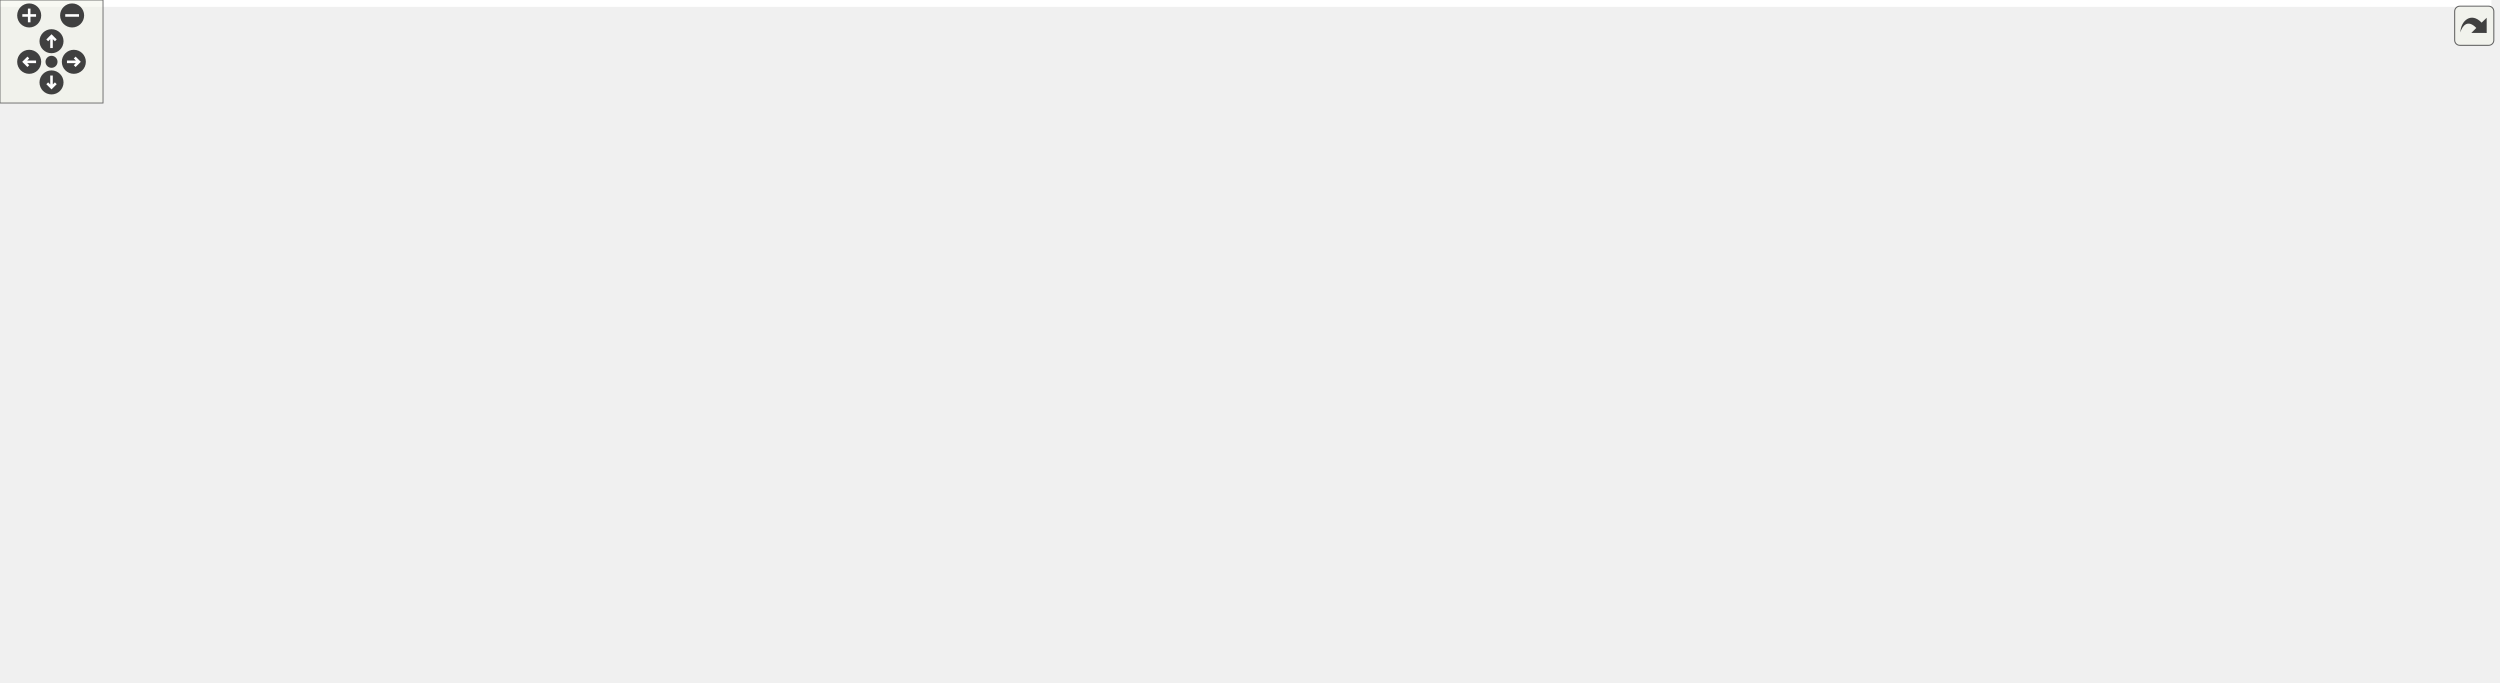
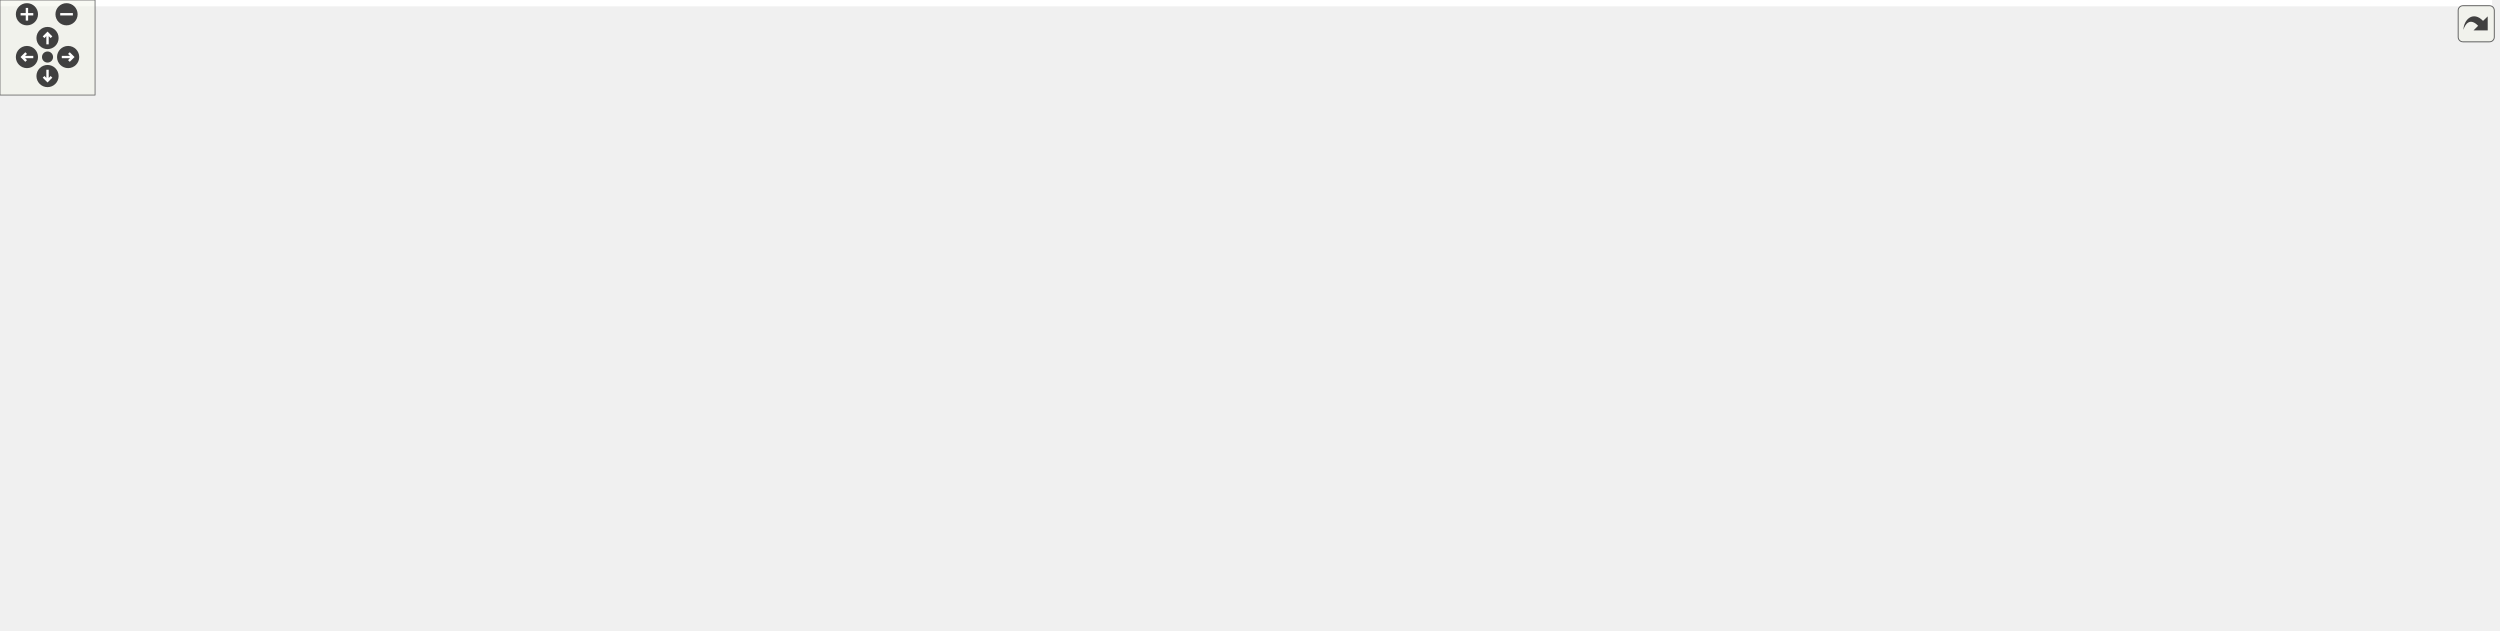
<svg xmlns="http://www.w3.org/2000/svg" xmlns:xlink="http://www.w3.org/1999/xlink" id="main" version="1.1" xml:space="preserve">
  <style type="text/css">
.edge:hover path { stroke: red; }
.edge:hover polygon { stroke: red; fill: red; }
</style>
  <defs>
    <circle id="rim" cx="0" cy="0" r="7" />
    <circle id="rim2" cx="0" cy="0" r="3.5" />
    <g id="zoomPlus">
      <use xlink:href="#rim" fill="#404040">
        <set attributeName="fill" to="#808080" begin="zoomplus.mouseover" end="zoomplus.mouseout" />
      </use>
      <path d="M-4,0h8M0,-4v8" fill="none" stroke="white" stroke-width="1.5" pointer-events="none" />
    </g>
    <g id="zoomMin">
      <use xlink:href="#rim" fill="#404040">
        <set attributeName="fill" to="#808080" begin="zoomminus.mouseover" end="zoomminus.mouseout" />
      </use>
      <path d="M-4,0h8" fill="none" stroke="white" stroke-width="1.5" pointer-events="none" />
    </g>
    <g id="dirArrow">
      <path fill="none" stroke="white" stroke-width="1.5" d="M0,-3.0v7 M-2.5,-0.5L0,-3.0L2.5,-0.5" />
    </g>
    <g id="resetDef">
      <use xlink:href="#rim2" fill="#404040">
        <set attributeName="fill" to="#808080" begin="reset.mouseover" end="reset.mouseout" />
      </use>
    </g>
  </defs>
  <svg id="graph" class="graph">
    <g id="viewport">
-       <polygon fill="white" stroke="transparent" points="-4,4 -4,-337 1451,-337 1451,4 -4,4" />
+       <polygon fill="white" stroke="transparent" points="-4,4 -4,-337 1573,-337 1573,4 -4,4" />
      <g id="node1" class="node">
        <g id="a_node1">
          <a xlink:title="Data structures for manifolds.">
-             <polygon fill="#bfbfbf" stroke="black" points="901,-313.5 901,-332.5 1020,-332.5 1020,-313.5 901,-313.5" />
-             <text text-anchor="middle" x="960.5" y="-320.5" font-family="Helvetica,sans-Serif" font-size="10.00">include/Manifold.hpp</text>
+             <polygon fill="#bfbfbf" stroke="black" points="953,-313.5 953,-332.5 1072,-332.5 1072,-313.5 953,-313.5" />
+             <text text-anchor="middle" x="1012.5" y="-320.5" font-family="Helvetica,sans-Serif" font-size="10.00">include/Manifold.hpp</text>
          </a>
        </g>
      </g>
      <g id="node2" class="node">
        <g id="a_node2">
          <a xlink:href="_ergodic__moves__3_8hpp.html" target="_top" xlink:title="Pachner moves on 2+1 dimensional foliated Delaunay triangulations.">
            <polygon fill="white" stroke="black" points="494,-246.5 494,-276.5 623,-276.5 623,-246.5 494,-246.5" />
            <text text-anchor="start" x="502" y="-264.5" font-family="Helvetica,sans-Serif" font-size="10.00">include/Ergodic_moves</text>
            <text text-anchor="middle" x="558.5" y="-253.5" font-family="Helvetica,sans-Serif" font-size="10.00">_3.hpp</text>
          </a>
        </g>
      </g>
      <g id="edge1" class="edge">
-         <path fill="none" stroke="midnightblue" d="M890.84,-313.62C824.33,-305.33 721.35,-291.79 632.5,-277 629.4,-276.48 626.23,-275.94 623.03,-275.37" />
-         <polygon fill="midnightblue" stroke="midnightblue" points="890.44,-317.09 900.79,-314.85 891.3,-310.15 890.44,-317.09" />
+         <path fill="none" stroke="midnightblue" d="M942.76,-315.34C866.38,-307.67 740.38,-293.93 632.5,-277 629.4,-276.51 626.22,-275.99 623.02,-275.44" />
+         <polygon fill="midnightblue" stroke="midnightblue" points="942.45,-318.82 952.74,-316.33 943.14,-311.86 942.45,-318.82" />
      </g>
      <g id="node15" class="node">
        <g id="a_node15">
-           <a xlink:href="initialize_8cpp.html" target="_top" xlink:title="Generates initial spacetimes.">
-             <polygon fill="white" stroke="black" points="641.5,-252 641.5,-271 737.5,-271 737.5,-252 641.5,-252" />
-             <text text-anchor="middle" x="689.5" y="-259" font-family="Helvetica,sans-Serif" font-size="10.00">src/initialize.cpp</text>
+           <a xlink:href="cdt-viewer_8cpp.html" target="_top" xlink:title="Views 3D spacetimes.">
+             <polygon fill="white" stroke="black" points="641.5,-252 641.5,-271 745.5,-271 745.5,-252 641.5,-252" />
+             <text text-anchor="middle" x="693.5" y="-259" font-family="Helvetica,sans-Serif" font-size="10.00">src/cdt-viewer.cpp</text>
          </a>
        </g>
      </g>
      <g id="edge15" class="edge">
-         <path fill="none" stroke="midnightblue" d="M907.97,-311.46C864.79,-302.67 802.05,-289.58 747.5,-277 739.51,-275.16 730.93,-273.07 722.88,-271.07" />
-         <polygon fill="midnightblue" stroke="midnightblue" points="907.47,-314.93 917.97,-313.49 908.86,-308.07 907.47,-314.93" />
+         <path fill="none" stroke="midnightblue" d="M947.82,-311.84C895.51,-303.35 820.05,-290.49 754.5,-277 745.86,-275.22 736.59,-273.12 727.94,-271.07" />
+         <polygon fill="midnightblue" stroke="midnightblue" points="947.53,-315.33 957.96,-313.47 948.65,-308.42 947.53,-315.33" />
      </g>
      <g id="node16" class="node">
        <g id="a_node16">
-           <a xlink:href="_manifold__test_8cpp.html" target="_top" xlink:title="Tests of new manifold data structure.">
-             <polygon fill="white" stroke="black" points="756,-252 756,-271 887,-271 887,-252 756,-252" />
-             <text text-anchor="middle" x="821.5" y="-259" font-family="Helvetica,sans-Serif" font-size="10.00">tests/Manifold_test.cpp</text>
+           <a xlink:href="initialize_8cpp.html" target="_top" xlink:title="Generates initial spacetimes.">
+             <polygon fill="white" stroke="black" points="763.5,-252 763.5,-271 859.5,-271 859.5,-252 763.5,-252" />
+             <text text-anchor="middle" x="811.5" y="-259" font-family="Helvetica,sans-Serif" font-size="10.00">src/initialize.cpp</text>
          </a>
        </g>
      </g>
      <g id="edge16" class="edge">
-         <path fill="none" stroke="midnightblue" d="M931.25,-309.48C904.25,-297.92 864.9,-281.08 841.38,-271.01" />
-         <polygon fill="midnightblue" stroke="midnightblue" points="930.01,-312.76 940.58,-313.48 932.77,-306.32 930.01,-312.76" />
+         <path fill="none" stroke="midnightblue" d="M973.75,-310.53C934.68,-298.96 875.3,-281.38 840.24,-271.01" />
+         <polygon fill="midnightblue" stroke="midnightblue" points="973.12,-313.99 983.7,-313.48 975.11,-307.28 973.12,-313.99" />
      </g>
      <g id="node17" class="node">
        <g id="a_node17">
-           <a xlink:href="_move__tracker__test_8cpp.html" target="_top" xlink:title="Tests of MoveTracker, that is, that moves are tracked properly.">
-             <polygon fill="white" stroke="black" points="905.5,-246.5 905.5,-276.5 1015.5,-276.5 1015.5,-246.5 905.5,-246.5" />
-             <text text-anchor="start" x="913.5" y="-264.5" font-family="Helvetica,sans-Serif" font-size="10.00">tests/Move_tracker</text>
-             <text text-anchor="middle" x="960.5" y="-253.5" font-family="Helvetica,sans-Serif" font-size="10.00">_test.cpp</text>
+           <a xlink:href="_manifold__test_8cpp.html" target="_top" xlink:title="Tests of new manifold data structure.">
+             <polygon fill="white" stroke="black" points="878,-252 878,-271 1009,-271 1009,-252 878,-252" />
+             <text text-anchor="middle" x="943.5" y="-259" font-family="Helvetica,sans-Serif" font-size="10.00">tests/Manifold_test.cpp</text>
          </a>
        </g>
      </g>
      <g id="edge17" class="edge">
-         <path fill="none" stroke="midnightblue" d="M960.5,-303.23C960.5,-294.59 960.5,-284.5 960.5,-276.52" />
-         <polygon fill="midnightblue" stroke="midnightblue" points="957,-303.48 960.5,-313.48 964,-303.48 957,-303.48" />
+         <path fill="none" stroke="midnightblue" d="M994.7,-306.65C981.54,-295.31 964.12,-280.28 953.37,-271.01" />
+         <polygon fill="midnightblue" stroke="midnightblue" points="992.76,-309.6 1002.61,-313.48 997.33,-304.29 992.76,-309.6" />
      </g>
      <g id="node18" class="node">
        <g id="a_node18">
-           <a xlink:href="_s3_action__test_8cpp.html" target="_top" xlink:title="Tests for the S3 action functions.">
-             <polygon fill="white" stroke="black" points="1034,-252 1034,-271 1165,-271 1165,-252 1034,-252" />
-             <text text-anchor="middle" x="1099.5" y="-259" font-family="Helvetica,sans-Serif" font-size="10.00">tests/S3Action_test.cpp</text>
+           <a xlink:href="_move__tracker__test_8cpp.html" target="_top" xlink:title="Tests of MoveTracker, that is, that moves are tracked properly.">
+             <polygon fill="white" stroke="black" points="1027.5,-246.5 1027.5,-276.5 1137.5,-276.5 1137.5,-246.5 1027.5,-246.5" />
+             <text text-anchor="start" x="1035.5" y="-264.5" font-family="Helvetica,sans-Serif" font-size="10.00">tests/Move_tracker</text>
+             <text text-anchor="middle" x="1082.5" y="-253.5" font-family="Helvetica,sans-Serif" font-size="10.00">_test.cpp</text>
          </a>
        </g>
      </g>
      <g id="edge18" class="edge">
-         <path fill="none" stroke="midnightblue" d="M989.75,-309.48C1016.75,-297.92 1056.1,-281.08 1079.62,-271.01" />
-         <polygon fill="midnightblue" stroke="midnightblue" points="988.23,-306.32 980.42,-313.48 990.99,-312.76 988.23,-306.32" />
+         <path fill="none" stroke="midnightblue" d="M1030.24,-306.92C1041.23,-297.58 1055.25,-285.66 1066,-276.52" />
+         <polygon fill="midnightblue" stroke="midnightblue" points="1027.88,-304.33 1022.53,-313.48 1032.42,-309.67 1027.88,-304.33" />
      </g>
      <g id="node19" class="node">
        <g id="a_node19">
-           <a xlink:href="_utilities__test_8cpp.html" target="_top" xlink:title="Tests on utility functions.">
-             <polygon fill="white" stroke="black" points="1183.5,-252 1183.5,-271 1309.5,-271 1309.5,-252 1183.5,-252" />
-             <text text-anchor="middle" x="1246.5" y="-259" font-family="Helvetica,sans-Serif" font-size="10.00">tests/Utilities_test.cpp</text>
+           <a xlink:href="_s3_action__test_8cpp.html" target="_top" xlink:title="Tests for the S3 action functions.">
+             <polygon fill="white" stroke="black" points="1156,-252 1156,-271 1287,-271 1287,-252 1156,-252" />
+             <text text-anchor="middle" x="1221.5" y="-259" font-family="Helvetica,sans-Serif" font-size="10.00">tests/S3Action_test.cpp</text>
          </a>
        </g>
      </g>
      <g id="edge19" class="edge">
-         <path fill="none" stroke="midnightblue" d="M1011.44,-311.4C1066.89,-299.87 1154.45,-281.65 1205.6,-271.01" />
-         <polygon fill="midnightblue" stroke="midnightblue" points="1010.55,-308.01 1001.48,-313.48 1011.98,-314.86 1010.55,-308.01" />
+         <path fill="none" stroke="midnightblue" d="M1052.28,-310.68C1092.89,-299.11 1155.01,-281.43 1191.61,-271.01" />
+         <polygon fill="midnightblue" stroke="midnightblue" points="1051.1,-307.37 1042.44,-313.48 1053.02,-314.1 1051.1,-307.37" />
      </g>
      <g id="node20" class="node">
        <g id="a_node20">
+           <a xlink:href="_utilities__test_8cpp.html" target="_top" xlink:title="Tests on utility functions.">
+             <polygon fill="white" stroke="black" points="1305.5,-252 1305.5,-271 1431.5,-271 1431.5,-252 1305.5,-252" />
+             <text text-anchor="middle" x="1368.5" y="-259" font-family="Helvetica,sans-Serif" font-size="10.00">tests/Utilities_test.cpp</text>
+           </a>
+         </g>
+       </g>
+       <g id="edge20" class="edge">
+         <path fill="none" stroke="midnightblue" d="M1080.9,-311.98C1138.5,-303.34 1223.04,-290.21 1296.5,-277 1306.67,-275.17 1317.61,-273.05 1327.81,-271" />
+         <polygon fill="midnightblue" stroke="midnightblue" points="1080.19,-308.54 1070.82,-313.48 1081.23,-315.47 1080.19,-308.54" />
+       </g>
+       <g id="node21" class="node">
+         <g id="a_node21">
          <a xlink:href="_vertex__test_8cpp.html" target="_top" xlink:title="Tests on points and vertices in foliated Delaunay triangulations.">
-             <polygon fill="white" stroke="black" points="1328,-252 1328,-271 1447,-271 1447,-252 1328,-252" />
-             <text text-anchor="middle" x="1387.5" y="-259" font-family="Helvetica,sans-Serif" font-size="10.00">tests/Vertex_test.cpp</text>
-           </a>
-         </g>
-       </g>
-       <g id="edge20" class="edge">
-         <path fill="none" stroke="midnightblue" d="M1030.61,-314.91C1102.97,-307.19 1218.99,-293.68 1318.5,-277 1328.64,-275.3 1339.56,-273.15 1349.64,-271.04" />
-         <polygon fill="midnightblue" stroke="midnightblue" points="1029.84,-311.47 1020.26,-316 1030.58,-318.43 1029.84,-311.47" />
+             <polygon fill="white" stroke="black" points="1450,-252 1450,-271 1569,-271 1569,-252 1450,-252" />
+             <text text-anchor="middle" x="1509.5" y="-259" font-family="Helvetica,sans-Serif" font-size="10.00">tests/Vertex_test.cpp</text>
+           </a>
+         </g>
+       </g>
+       <g id="edge21" class="edge">
+         <path fill="none" stroke="midnightblue" d="M1082.34,-316.87C1167.31,-310.11 1314.96,-296.74 1440.5,-277 1450.9,-275.37 1462.1,-273.19 1472.39,-271.03" />
+         <polygon fill="midnightblue" stroke="midnightblue" points="1081.99,-313.38 1072.3,-317.66 1082.54,-320.36 1081.99,-313.38" />
      </g>
      <g id="node3" class="node">
        <g id="a_node3">
          <a xlink:href="_move__command_8hpp.html" target="_top" xlink:title="Do ergodic moves using the Command pattern.">
            <polygon fill="white" stroke="black" points="233,-185 233,-204 390,-204 390,-185 233,-185" />
            <text text-anchor="middle" x="311.5" y="-192" font-family="Helvetica,sans-Serif" font-size="10.00">include/Move_command.hpp</text>
          </a>
        </g>
      </g>
      <g id="edge2" class="edge">
        <path fill="none" stroke="midnightblue" d="M495.46,-243.91C447.09,-231.18 382.28,-214.13 343.91,-204.03" />
        <polygon fill="midnightblue" stroke="midnightblue" points="494.65,-247.32 505.21,-246.48 496.43,-240.55 494.65,-247.32" />
      </g>
      <g id="node12" class="node">
        <g id="a_node12">
          <a xlink:href="_apply__move__test_8cpp.html" target="_top" xlink:title="Applying ergodic moves to manifolds.">
            <polygon fill="white" stroke="black" points="408,-185 408,-204 557,-204 557,-185 408,-185" />
            <text text-anchor="middle" x="482.5" y="-192" font-family="Helvetica,sans-Serif" font-size="10.00">tests/Apply_move_test.cpp</text>
          </a>
        </g>
      </g>
      <g id="edge12" class="edge">
        <path fill="none" stroke="midnightblue" d="M534.15,-239.67C520.11,-227.67 503.22,-213.22 492.67,-204.19" />
        <polygon fill="midnightblue" stroke="midnightblue" points="532.13,-242.56 542.01,-246.4 536.68,-237.24 532.13,-242.56" />
      </g>
      <g id="node13" class="node">
        <g id="a_node13">
          <a xlink:href="_ergodic__moves__3__test_8cpp.html" target="_top" xlink:title="Tests for ergodic moves on foliated triangulations.">
            <polygon fill="white" stroke="black" points="575.5,-179.5 575.5,-209.5 693.5,-209.5 693.5,-179.5 575.5,-179.5" />
            <text text-anchor="start" x="583.5" y="-197.5" font-family="Helvetica,sans-Serif" font-size="10.00">tests/Ergodic_moves</text>
            <text text-anchor="middle" x="634.5" y="-186.5" font-family="Helvetica,sans-Serif" font-size="10.00">_3_test.cpp</text>
          </a>
        </g>
      </g>
      <g id="edge13" class="edge">
        <path fill="none" stroke="midnightblue" d="M582.61,-239.88C594.16,-230.01 607.69,-218.43 618.04,-209.58" />
        <polygon fill="midnightblue" stroke="midnightblue" points="580.32,-237.24 574.99,-246.4 584.87,-242.56 580.32,-237.24" />
      </g>
      <g id="node14" class="node">
        <g id="a_node14">
          <a xlink:href="_function__ref__test_8cpp.html" target="_top" xlink:title="Tests on function pointers, lambdas, and function_refs.">
            <polygon fill="white" stroke="black" points="711.5,-179.5 711.5,-209.5 815.5,-209.5 815.5,-179.5 711.5,-179.5" />
            <text text-anchor="start" x="719.5" y="-197.5" font-family="Helvetica,sans-Serif" font-size="10.00">tests/Function_ref</text>
            <text text-anchor="middle" x="763.5" y="-186.5" font-family="Helvetica,sans-Serif" font-size="10.00">_test.cpp</text>
          </a>
        </g>
      </g>
      <g id="edge14" class="edge">
        <path fill="none" stroke="midnightblue" d="M612.29,-243.44C645.52,-232.91 687.65,-219.55 719,-209.61" />
        <polygon fill="midnightblue" stroke="midnightblue" points="611.2,-240.12 602.73,-246.48 613.32,-246.79 611.2,-240.12" />
      </g>
      <g id="node4" class="node">
        <g id="a_node4">
          <a xlink:href="_move__strategy_8hpp.html" target="_top" xlink:title="Template class for move algorithms (strategies) on manifolds.">
            <polygon fill="white" stroke="black" points="161,-118 161,-137 308,-137 308,-118 161,-118" />
            <text text-anchor="middle" x="234.5" y="-125" font-family="Helvetica,sans-Serif" font-size="10.00">include/Move_strategy.hpp</text>
          </a>
        </g>
      </g>
      <g id="edge3" class="edge">
        <path fill="none" stroke="midnightblue" d="M293.39,-178.21C278.22,-165.41 257.11,-147.59 244.72,-137.13" />
        <polygon fill="midnightblue" stroke="midnightblue" points="291.22,-180.96 301.12,-184.73 295.73,-175.61 291.22,-180.96" />
      </g>
      <g id="node11" class="node">
        <g id="a_node11">
          <a xlink:href="_move__command__test_8cpp.html" target="_top" xlink:title="Tests of MoveCommand, that is, that moves are handled properly.">
            <polygon fill="white" stroke="black" points="326,-112.5 326,-142.5 451,-142.5 451,-112.5 326,-112.5" />
            <text text-anchor="start" x="334" y="-130.5" font-family="Helvetica,sans-Serif" font-size="10.00">tests/Move_command</text>
            <text text-anchor="middle" x="388.5" y="-119.5" font-family="Helvetica,sans-Serif" font-size="10.00">_test.cpp</text>
          </a>
        </g>
      </g>
      <g id="edge11" class="edge">
        <path fill="none" stroke="midnightblue" d="M329.58,-178.24C342.36,-167.45 359.36,-153.1 371.81,-142.59" />
        <polygon fill="midnightblue" stroke="midnightblue" points="327.27,-175.61 321.88,-184.73 331.78,-180.96 327.27,-175.61" />
      </g>
      <g id="node5" class="node">
        <g id="a_node5">
          <a xlink:href="_metropolis_8hpp.html" target="_top" xlink:title="Perform Metropolis-Hastings algorithm on Delaunay Triangulations.">
            <polygon fill="white" stroke="black" points="93.5,-56.5 93.5,-75.5 221.5,-75.5 221.5,-56.5 93.5,-56.5" />
            <text text-anchor="middle" x="157.5" y="-63.5" font-family="Helvetica,sans-Serif" font-size="10.00">include/Metropolis.hpp</text>
          </a>
        </g>
      </g>
      <g id="edge4" class="edge">
        <path fill="none" stroke="midnightblue" d="M215.47,-111.79C200.7,-100.38 180.74,-84.96 168.51,-75.51" />
        <polygon fill="midnightblue" stroke="midnightblue" points="213.41,-114.63 223.47,-117.98 217.69,-109.09 213.41,-114.63" />
      </g>
      <g id="node9" class="node">
        <g id="a_node9">
          <a xlink:href="_move__always_8hpp.html" target="_top" xlink:title="Randomly selects moves to always perform on triangulations.">
            <polygon fill="white" stroke="black" points="240,-56.5 240,-75.5 383,-75.5 383,-56.5 240,-56.5" />
            <text text-anchor="middle" x="311.5" y="-63.5" font-family="Helvetica,sans-Serif" font-size="10.00">include/Move_always.hpp</text>
          </a>
        </g>
      </g>
      <g id="edge8" class="edge">
        <path fill="none" stroke="midnightblue" d="M253.53,-111.79C268.3,-100.38 288.26,-84.96 300.49,-75.51" />
        <polygon fill="midnightblue" stroke="midnightblue" points="251.31,-109.09 245.53,-117.98 255.59,-114.63 251.31,-109.09" />
      </g>
      <g id="node6" class="node">
        <g id="a_node6">
          <a xlink:href="cdt-opt_8cpp.html" target="_top" xlink:title="Outputs values to determine optimizations.">
            <polygon fill="white" stroke="black" points="246,-0.5 246,-19.5 335,-19.5 335,-0.5 246,-0.5" />
            <text text-anchor="middle" x="290.5" y="-7.5" font-family="Helvetica,sans-Serif" font-size="10.00">src/cdt-opt.cpp</text>
          </a>
        </g>
      </g>
      <g id="edge5" class="edge">
        <path fill="none" stroke="midnightblue" d="M187.95,-52.64C212.91,-42.5 247.58,-28.43 269.52,-19.52" />
        <polygon fill="midnightblue" stroke="midnightblue" points="186.52,-49.44 178.57,-56.44 189.16,-55.92 186.52,-49.44" />
      </g>
      <g id="node7" class="node">
        <g id="a_node7">
          <a xlink:href="cdt_8cpp.html" target="_top" xlink:title="The main executable.">
            <polygon fill="white" stroke="black" points="0,-0.5 0,-19.5 69,-19.5 69,-0.5 0,-0.5" />
            <text text-anchor="middle" x="34.5" y="-7.5" font-family="Helvetica,sans-Serif" font-size="10.00">src/cdt.cpp</text>
          </a>
        </g>
      </g>
      <g id="edge6" class="edge">
        <path fill="none" stroke="midnightblue" d="M128.73,-52.37C105.69,-42.26 74.02,-28.35 53.9,-19.52" />
        <polygon fill="midnightblue" stroke="midnightblue" points="127.45,-55.63 138.01,-56.44 130.26,-49.22 127.45,-55.63" />
      </g>
      <g id="node8" class="node">
        <g id="a_node8">
          <a xlink:href="_metropolis__test_8cpp.html" target="_top" xlink:title="Tests for the Metropolis-Hastings algorithm.">
            <polygon fill="white" stroke="black" points="87.5,-0.5 87.5,-19.5 227.5,-19.5 227.5,-0.5 87.5,-0.5" />
            <text text-anchor="middle" x="157.5" y="-7.5" font-family="Helvetica,sans-Serif" font-size="10.00">tests/Metropolis_test.cpp</text>
          </a>
        </g>
      </g>
      <g id="edge7" class="edge">
        <path fill="none" stroke="midnightblue" d="M157.5,-45.8C157.5,-36.91 157.5,-26.78 157.5,-19.75" />
        <polygon fill="midnightblue" stroke="midnightblue" points="154,-46.08 157.5,-56.08 161,-46.08 154,-46.08" />
      </g>
      <g id="edge9" class="edge">
        <path fill="none" stroke="midnightblue" d="M304.38,-46.69C300.84,-37.59 296.73,-27.01 293.9,-19.75" />
        <polygon fill="midnightblue" stroke="midnightblue" points="301.15,-48.03 308.03,-56.08 307.67,-45.49 301.15,-48.03" />
      </g>
      <g id="node10" class="node">
        <g id="a_node10">
          <a xlink:href="_move__always__test_8cpp.html" target="_top" xlink:title="Tests for the Move Always algorithm.">
            <polygon fill="white" stroke="black" points="353,-0.5 353,-19.5 508,-19.5 508,-0.5 353,-0.5" />
            <text text-anchor="middle" x="430.5" y="-7.5" font-family="Helvetica,sans-Serif" font-size="10.00">tests/Move_always_test.cpp</text>
          </a>
        </g>
      </g>
      <g id="edge10" class="edge">
        <path fill="none" stroke="midnightblue" d="M339.64,-52.23C361.9,-42.13 392.36,-28.31 411.73,-19.52" />
        <polygon fill="midnightblue" stroke="midnightblue" points="338.02,-49.12 330.36,-56.44 340.91,-55.5 338.02,-49.12" />
      </g>
    </g>
  </svg>
  <g id="navigator" transform="translate(0 0)" fill="#404254">
    <rect fill="#f2f5e9" fill-opacity="0.5" stroke="#606060" stroke-width=".5" x="0" y="0" width="60" height="60" />
    <use id="zoomplus" xlink:href="#zoomPlus" x="17" y="9" />
    <use id="zoomminus" xlink:href="#zoomMin" x="42" y="9" />
    <use id="reset" xlink:href="#resetDef" x="30" y="36" />
    <g id="arrowUp" xlink:href="#dirArrow" transform="translate(30 24)">
      <use xlink:href="#rim" fill="#404040">
        <set attributeName="fill" to="#808080" begin="arrowUp.mouseover" end="arrowUp.mouseout" />
      </use>
      <path fill="none" stroke="white" stroke-width="1.5" d="M0,-3.0v7 M-2.5,-0.5L0,-3.0L2.5,-0.5" />
    </g>
    <g id="arrowRight" xlink:href="#dirArrow" transform="rotate(90) translate(36 -43)">
      <use xlink:href="#rim" fill="#404040">
        <set attributeName="fill" to="#808080" begin="arrowRight.mouseover" end="arrowRight.mouseout" />
      </use>
      <path fill="none" stroke="white" stroke-width="1.5" d="M0,-3.0v7 M-2.5,-0.5L0,-3.0L2.5,-0.5" />
    </g>
    <g id="arrowDown" xlink:href="#dirArrow" transform="rotate(180) translate(-30 -48)">
      <use xlink:href="#rim" fill="#404040">
        <set attributeName="fill" to="#808080" begin="arrowDown.mouseover" end="arrowDown.mouseout" />
      </use>
      <path fill="none" stroke="white" stroke-width="1.5" d="M0,-3.0v7 M-2.5,-0.5L0,-3.0L2.5,-0.5" />
    </g>
    <g id="arrowLeft" xlink:href="#dirArrow" transform="rotate(270) translate(-36 17)">
      <use xlink:href="#rim" fill="#404040">
        <set attributeName="fill" to="#808080" begin="arrowLeft.mouseover" end="arrowLeft.mouseout" />
      </use>
      <path fill="none" stroke="white" stroke-width="1.5" d="M0,-3.0v7 M-2.5,-0.5L0,-3.0L2.5,-0.5" />
    </g>
  </g>
  <svg viewBox="0 0 15 15" width="100%" height="30px" preserveAspectRatio="xMaxYMin meet">
    <g id="arrow_out" transform="scale(0.3 0.3)">
      <a xlink:href="_manifold_8hpp__dep__incl_org.svg" target="_base">
        <rect id="button" ry="5" rx="5" y="6" x="6" height="38" width="38" fill="#f2f5e9" fill-opacity="0.5" stroke="#606060" stroke-width="1.0" />
        <path id="arrow" d="M 11.5,31.437 C 11.94,20.098 22.043,11.323 32.159,21.979 L 37.069,17.246 C 37.069,17.246 37.088,32 37.088,32 L 22.16,31.978 C 22.16,31.978 26.998,27.14 26.998,27.14 C 18.529,18.264 13.292,25.23 11.5,31.437 z" style="fill:#404040;" />
      </a>
    </g>
  </svg>
</svg>
